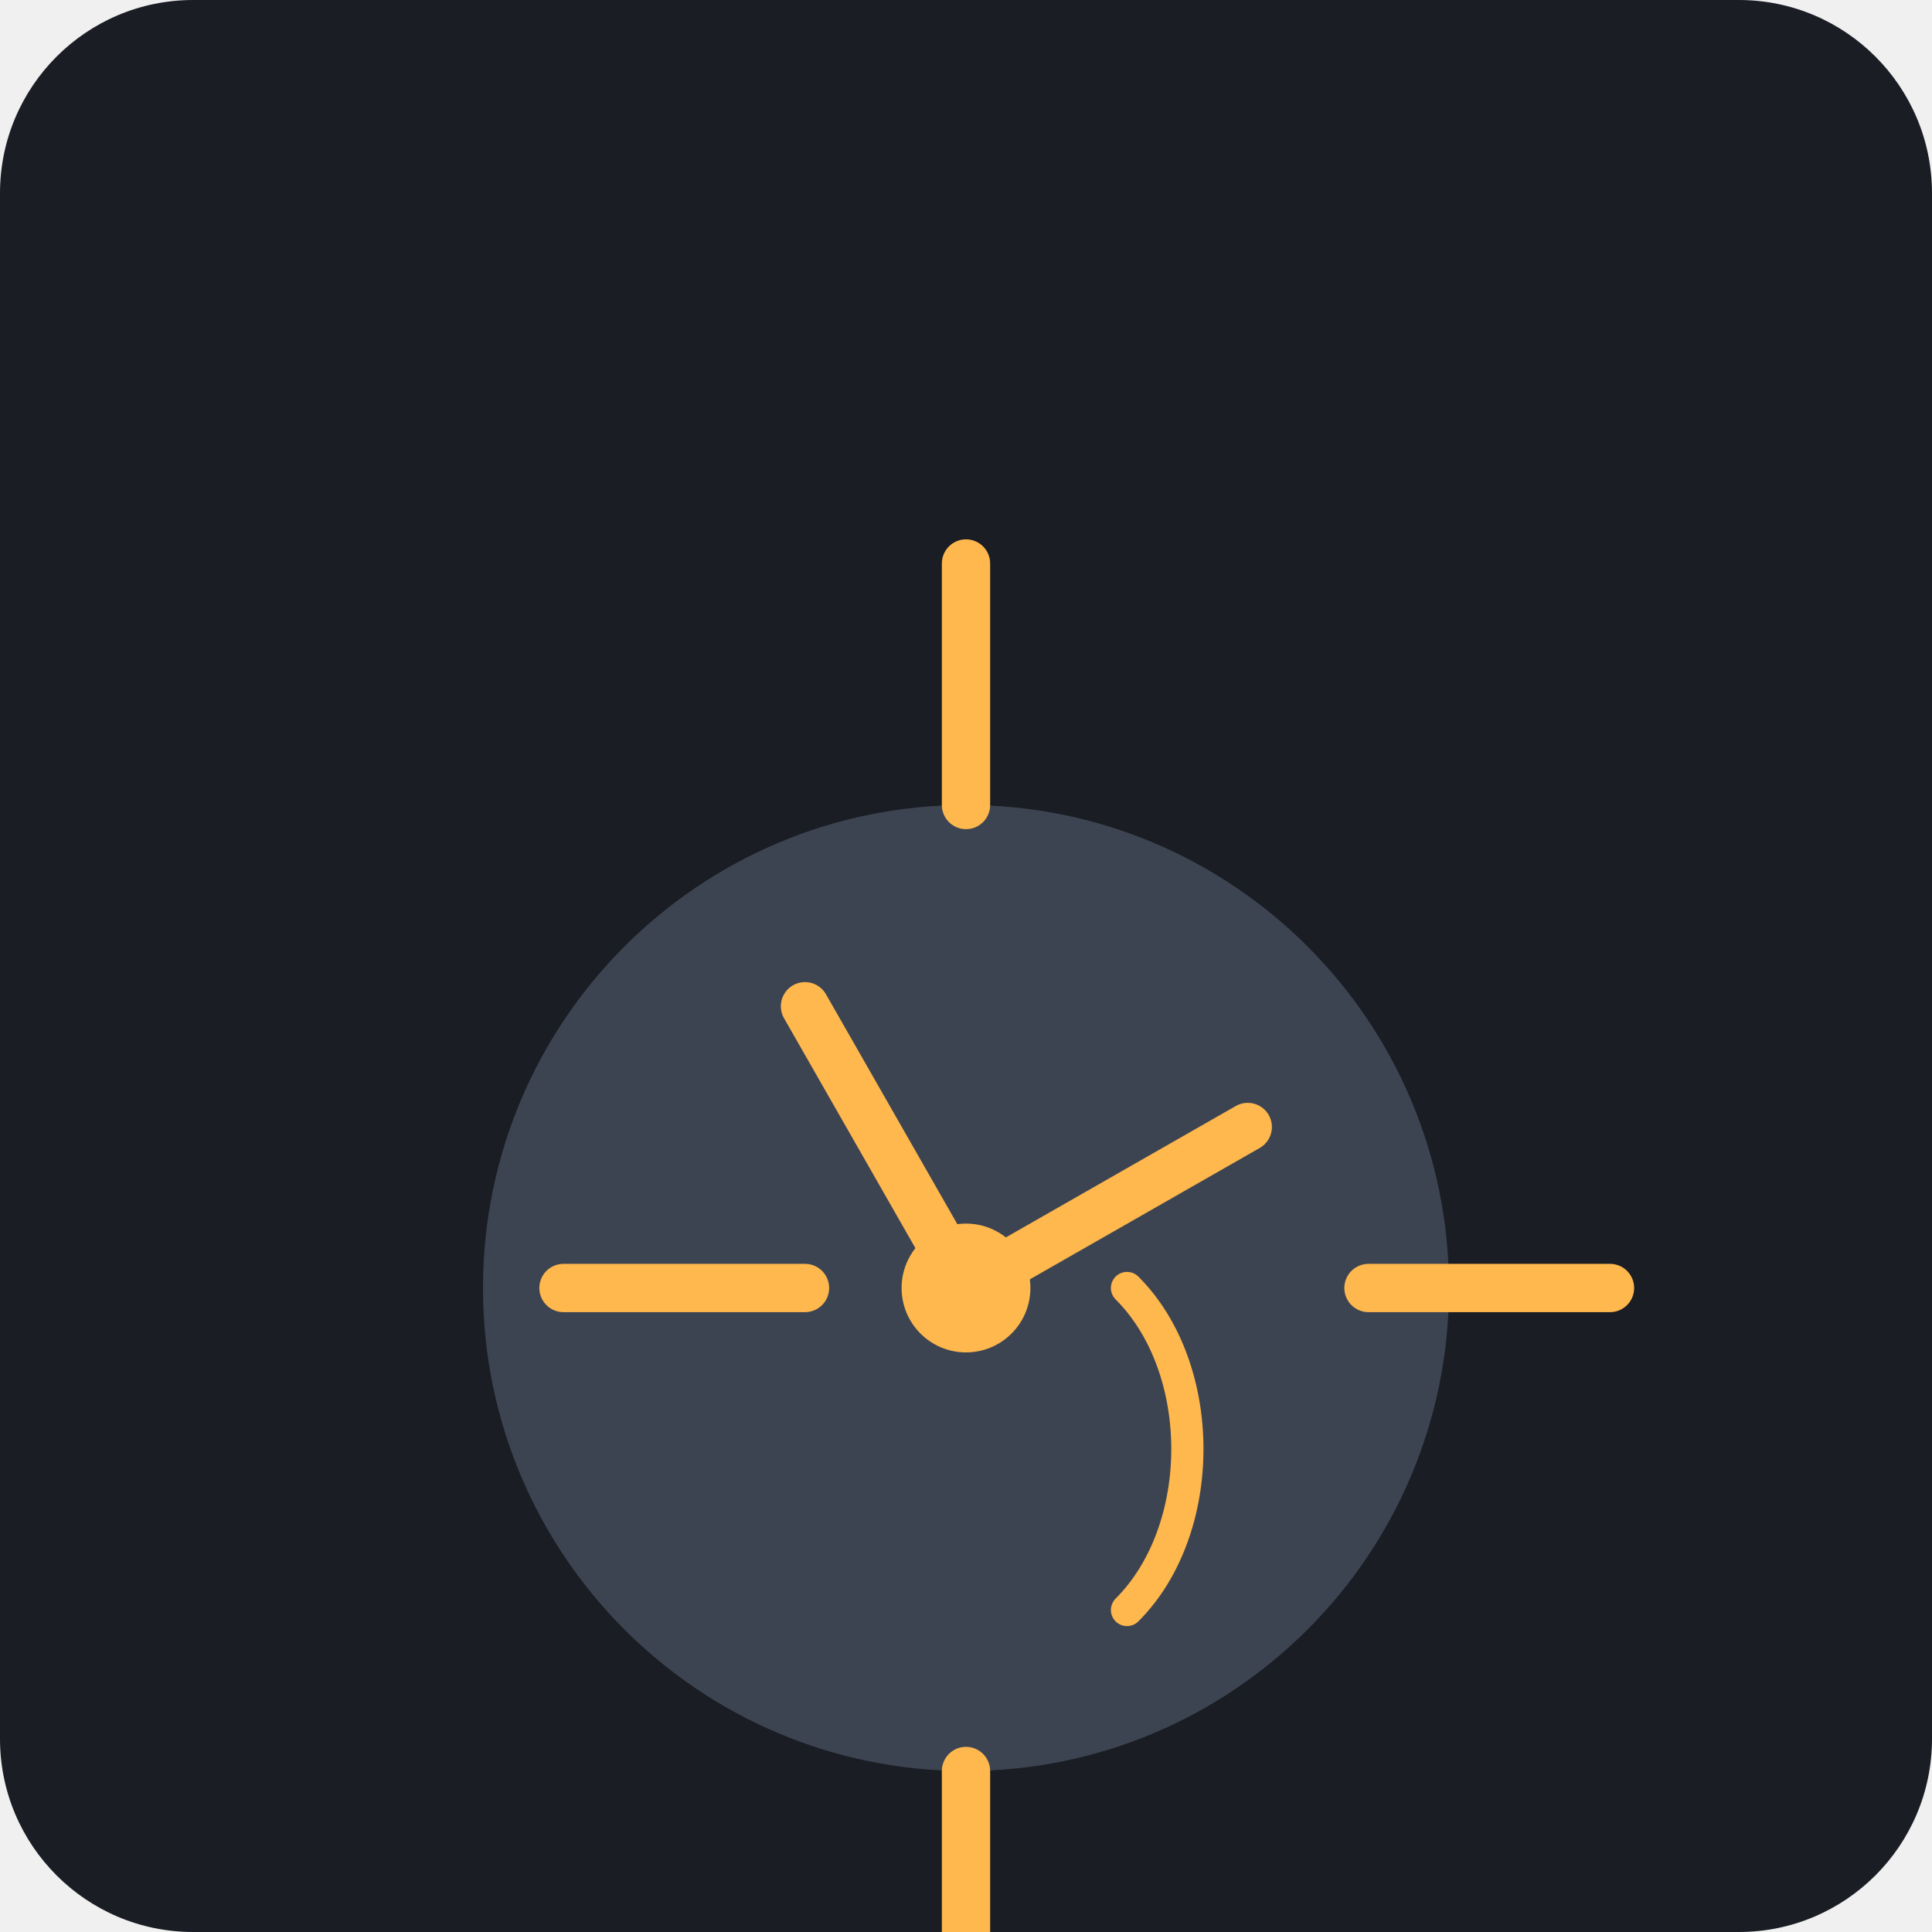
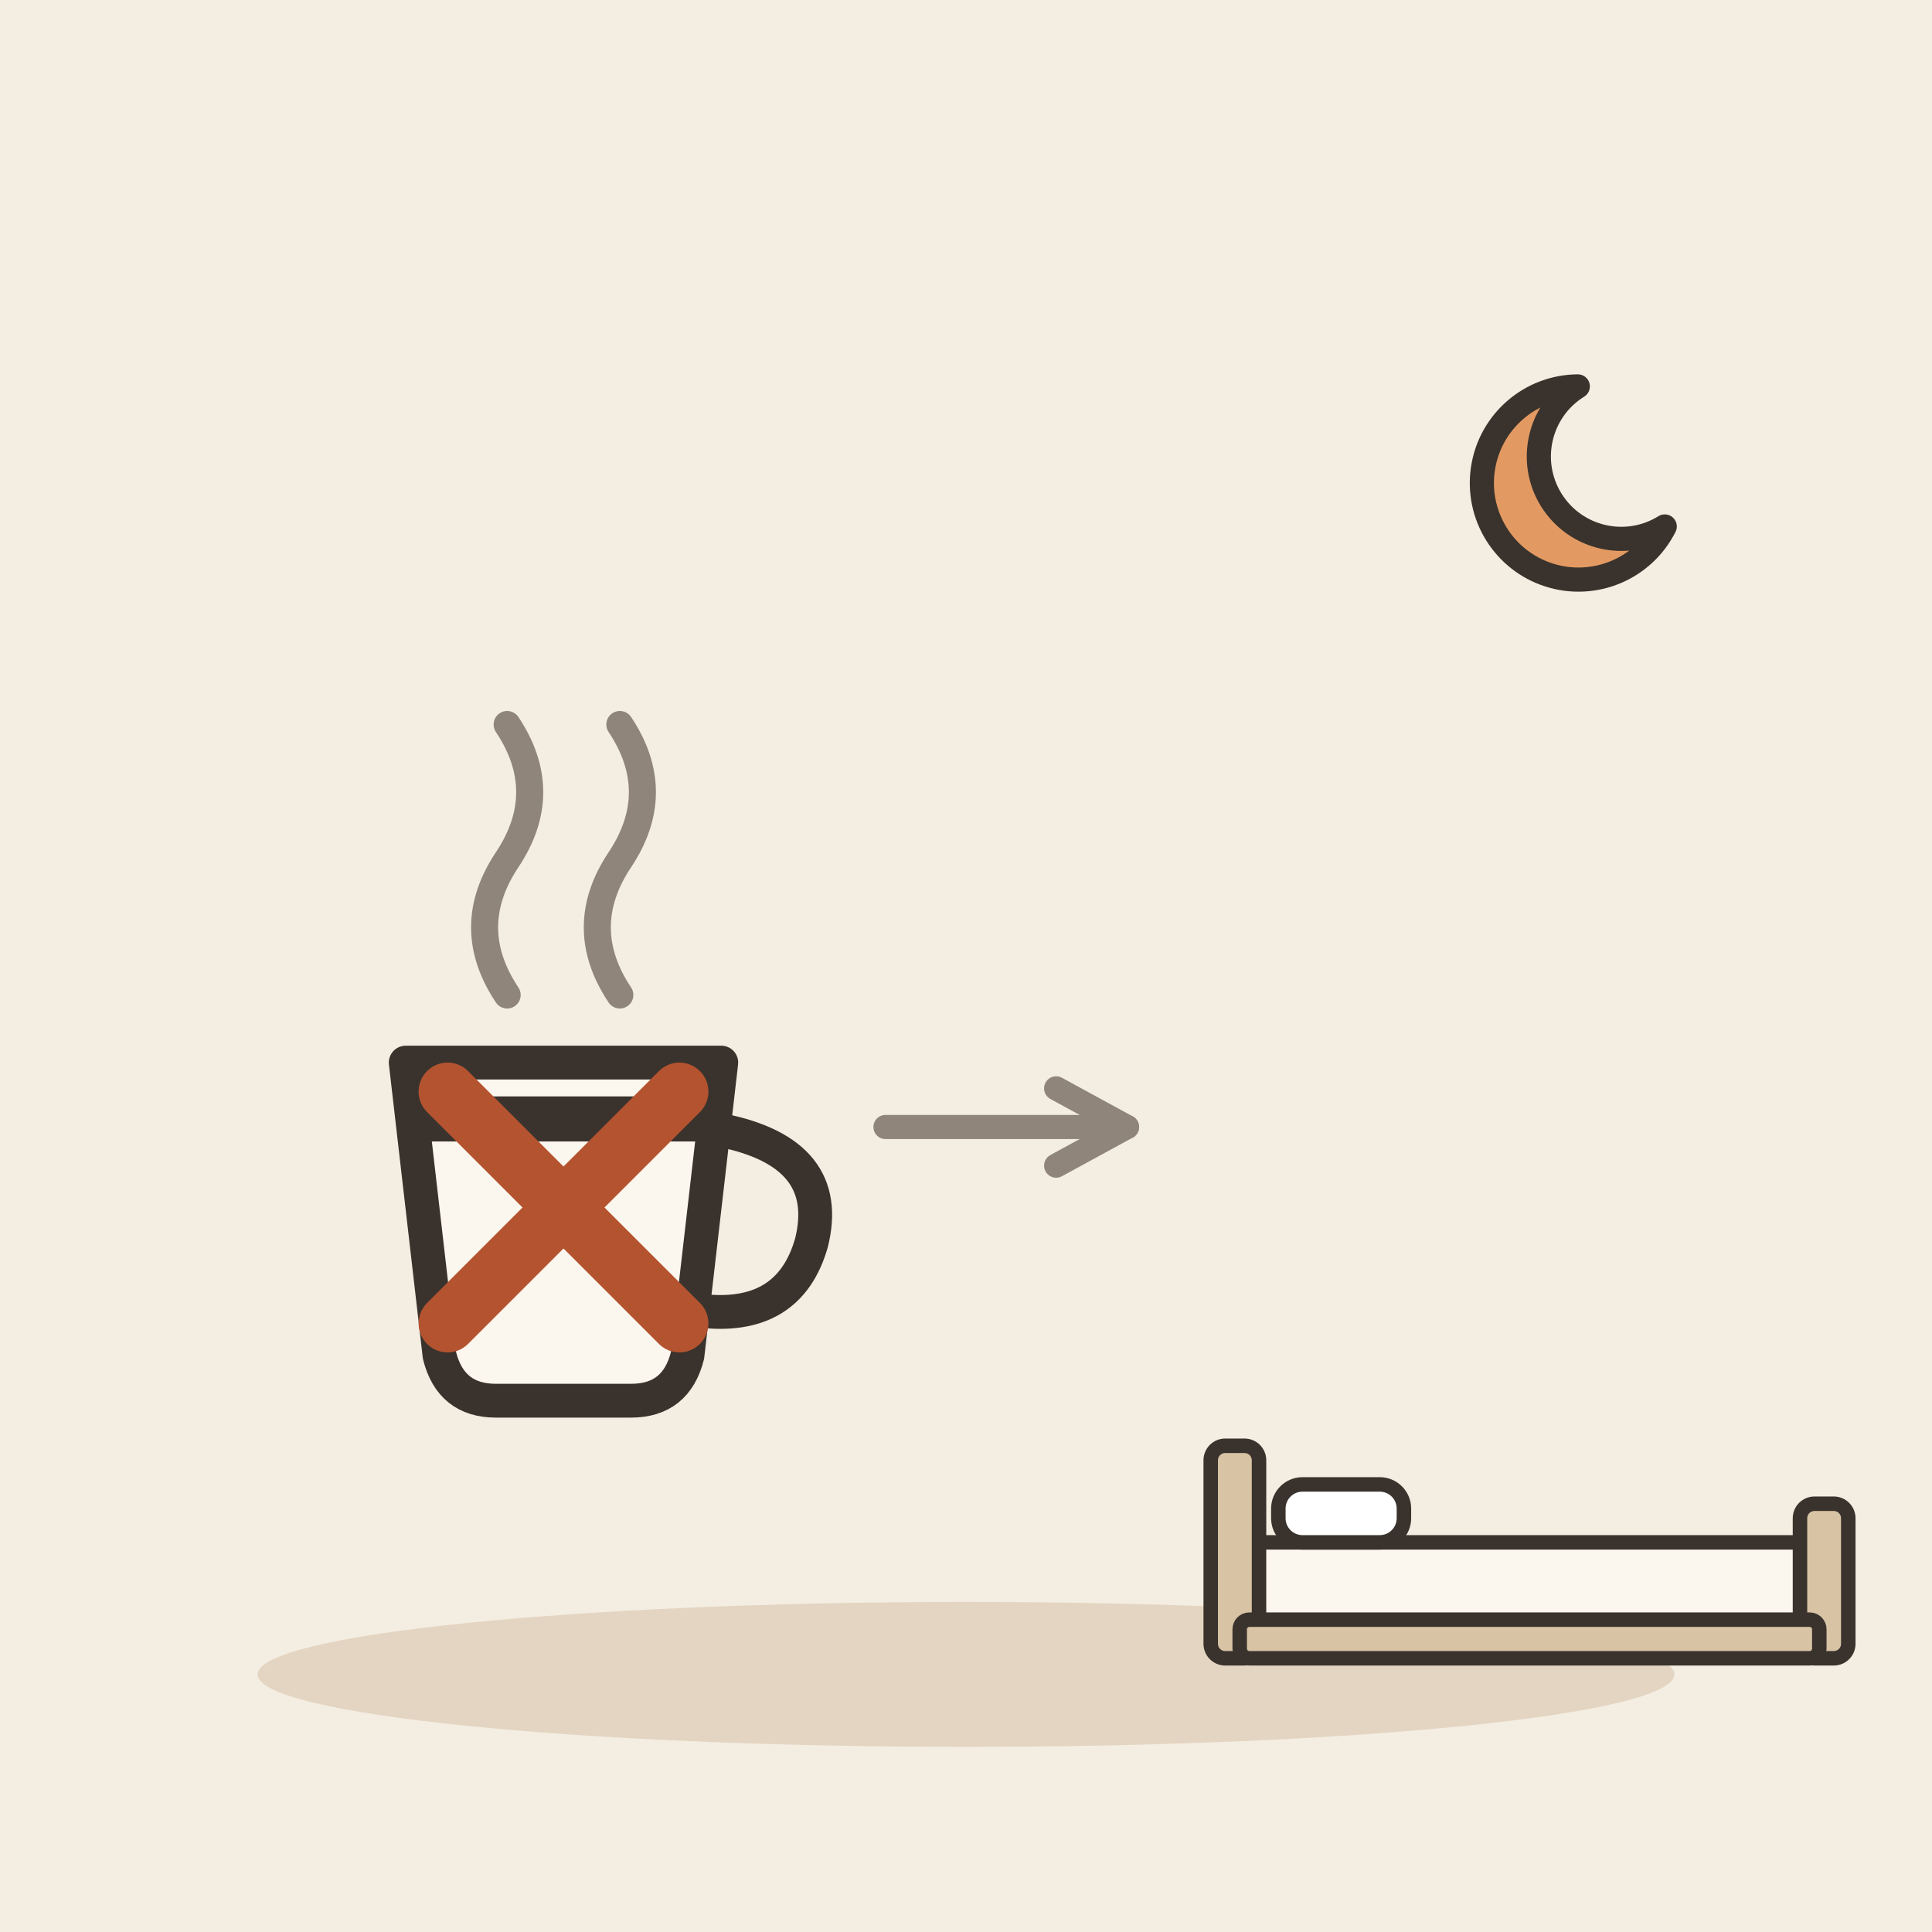
- <svg xmlns="http://www.w3.org/2000/svg" viewBox="0 0 240 240">
-   <rect width="240" height="240" rx="24" fill="#1A1D24" />
-   <g transform="translate(60, 60)">
-     <path d="M120 100c0 33.137-26.863 60-60 60S0 133.137 0 100 26.863 40 60 40s60 26.863 60 60z" fill="#3D4451" />
-     <path d="M60 40V10M60 190v-30M110 100h30M10 100H40" stroke="#FFB84D" stroke-width="6" stroke-linecap="round" />
-     <path d="M60 100l35-20" stroke="#FFB84D" stroke-width="6" stroke-linecap="round" />
-     <path d="M60 100l-20-35" stroke="#FFB84D" stroke-width="6" stroke-linecap="round" />
-     <circle cx="60" cy="100" r="8" fill="#FFB84D" />
-     <path d="M80 140c10-10 10-30 0-40" stroke="#FFB84D" stroke-width="4" fill="none" stroke-linecap="round" />
+ <svg xmlns="http://www.w3.org/2000/svg" viewBox="0 0 240 240" data-style="editorial">
+   <rect width="240" height="240" fill="#F4EDE2" />
+   <ellipse cx="120" cy="208" rx="88" ry="9" fill="#E3D5C1" />
+   <g transform="translate(70 160) scale(1.4 1.4)">
+     <path d="M-14 -20L14 -20L11 6Q10 10 6 10L-6 10Q-10 10 -11 6Z" fill="#FBF6EE" stroke="#3A332D" stroke-width="3" stroke-linecap="round" stroke-linejoin="round" />
+     <path d="M14 -14Q24 -12 22 -4Q20 3 12 2" fill="none" stroke="#3A332D" stroke-width="3" stroke-linecap="round" stroke-linejoin="round" />
+     <path d="M-12 -15L12 -15" fill="none" stroke="#3A332D" stroke-width="4" stroke-linecap="round" stroke-linejoin="round" />
+     <path d="M-5 -26Q-9 -32 -5 -38Q-1 -44 -5 -50" fill="none" stroke="#8F857A" stroke-width="2.4" stroke-linecap="round" stroke-linejoin="round" />
+     <path d="M5 -26Q1 -32 5 -38Q9 -44 5 -50" fill="none" stroke="#8F857A" stroke-width="2.4" stroke-linecap="round" stroke-linejoin="round" />
  </g>
+   <g transform="translate(70 150) scale(1.2 1.2)">
+     <path d="M-12 -12L12 12M12 -12L-12 12" fill="none" stroke="#B4532F" stroke-width="6" stroke-linecap="round" stroke-linejoin="round" />
+   </g>
+   <path d="M110 140L140 140" stroke="#8F857A" stroke-width="3" stroke-linecap="round" fill="none" />
+   <path d="M131.2 144.8L140 140L131.2 135.2" fill="none" stroke="#8F857A" stroke-width="3" stroke-linecap="round" stroke-linejoin="round" />
+   <g transform="translate(190 206) scale(0.6 0.6)">
+     <rect x="-60" y="-24" width="120" height="18" rx="4" fill="#FBF6EE" stroke="#3A332D" stroke-width="3" stroke-linecap="round" stroke-linejoin="round" />
+     <rect x="-66" y="-44" width="10" height="44" rx="3" fill="#D8C3A5" stroke="#3A332D" stroke-width="3" stroke-linecap="round" stroke-linejoin="round" />
+     <rect x="56" y="-32" width="10" height="32" rx="3" fill="#D8C3A5" stroke="#3A332D" stroke-width="3" stroke-linecap="round" stroke-linejoin="round" />
+     <rect x="-52" y="-36" width="26" height="12" rx="5" fill="#FFFFFF" stroke="#3A332D" stroke-width="3" stroke-linecap="round" stroke-linejoin="round" />
+     <rect x="-60" y="-8" width="120" height="8" rx="2" fill="#D8C3A5" stroke="#3A332D" stroke-width="3" stroke-linecap="round" stroke-linejoin="round" />
+   </g>
+   <path d="M196 48A12 12 0 1 0 206.8 65.4A9.6 9.6 0 1 1 196 48Z" fill="#E39A62" stroke="#3A332D" stroke-width="3" stroke-linecap="round" stroke-linejoin="round" />
</svg>
